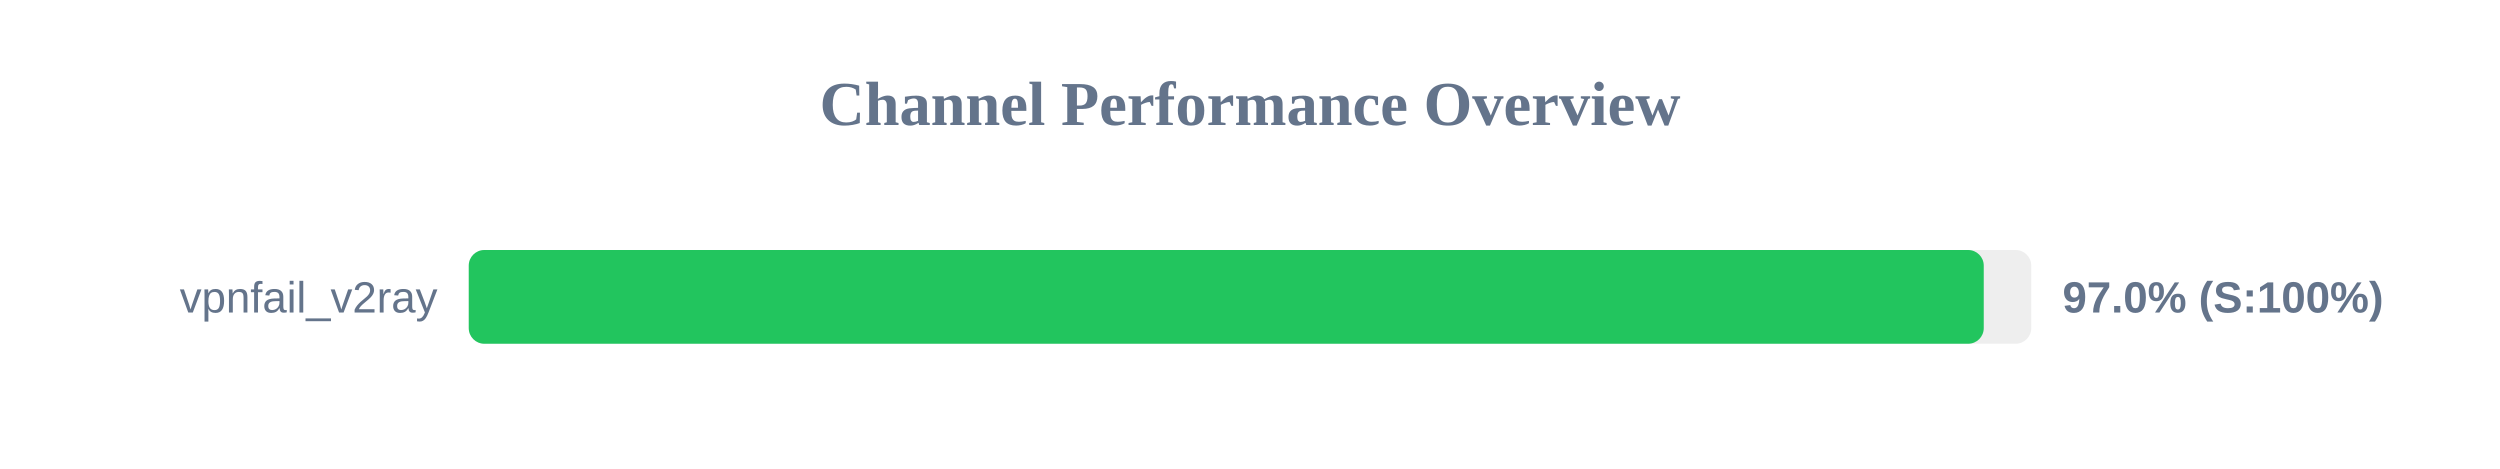
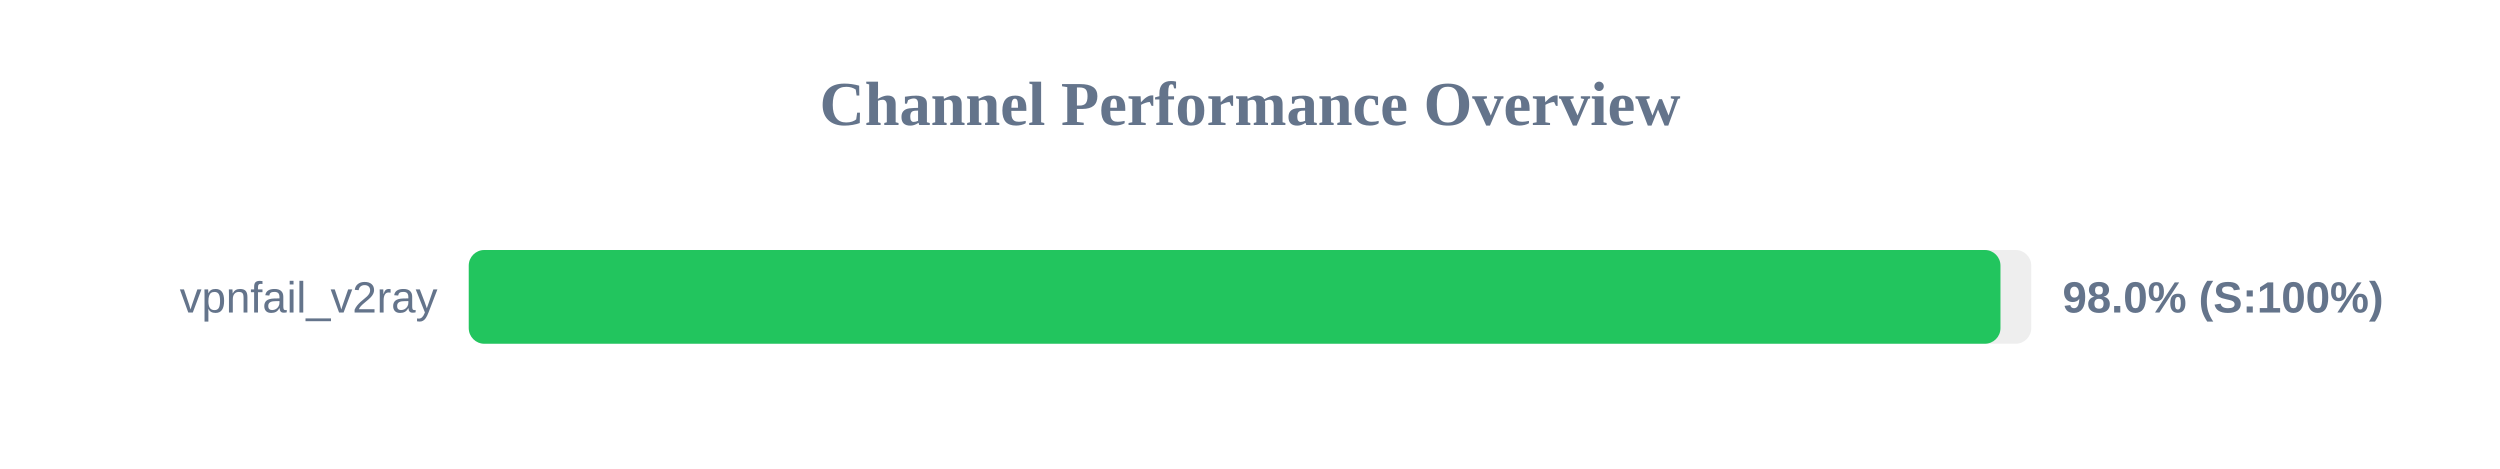
<svg xmlns="http://www.w3.org/2000/svg" width="800" height="150" version="1.1">
  <style>
        .row { font: 14px Arial; fill: #64748b; }
        .score { font: bold 14px Arial; fill: #64748b; }
    </style>
  <text x="400" y="40" text-anchor="middle" font-size="20px" font-weight="bold" fill="#64748b">Channel Performance Overview</text>
  <rect x="150" y="80" width="500" height="30" fill="#eee" rx="5" />
-   <rect x="150" y="80" width="484.8" height="30" fill="#22c55e" rx="5" />
+   <rect x="150" y="80" width="490.15" height="30" fill="#22c55e" rx="5" />
  <text x="140" y="100" text-anchor="end" class="row">vpnfail_v2ray</text>
-   <text x="660" y="100" text-anchor="start" class="score">97.0% (S:100%)</text>
+   <text x="660" y="100" text-anchor="start" class="score">98.0% (S:100%)</text>
</svg>
